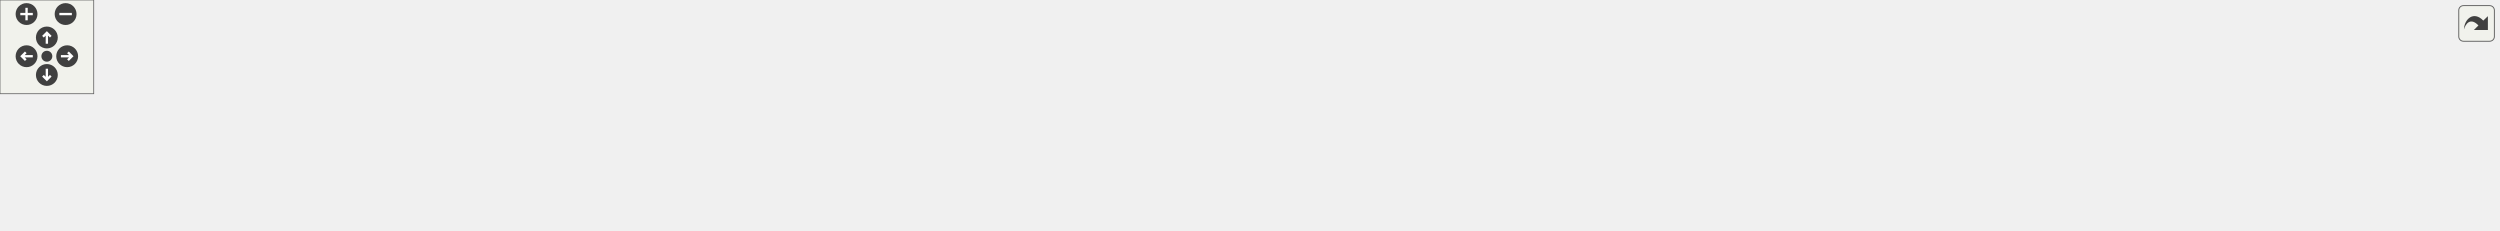
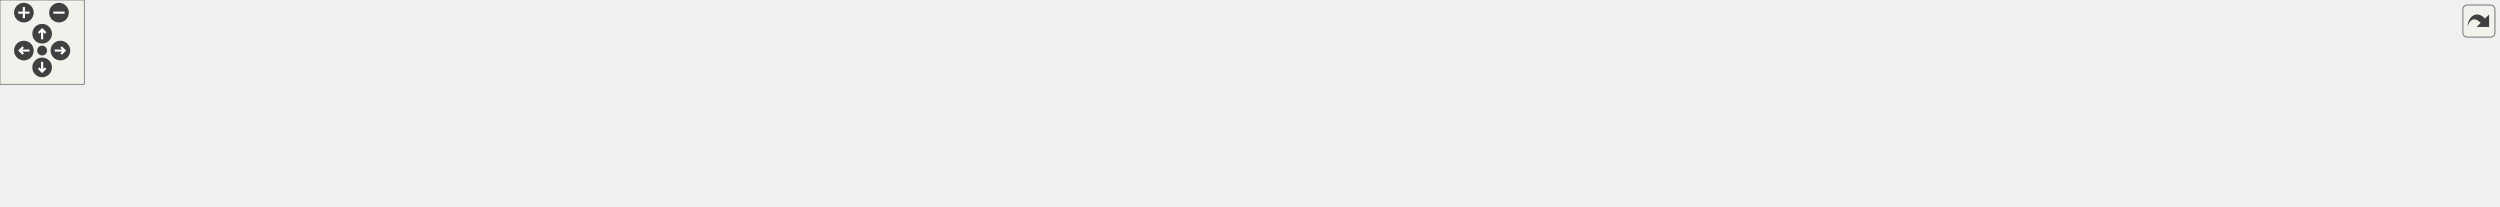
<svg xmlns="http://www.w3.org/2000/svg" xmlns:xlink="http://www.w3.org/1999/xlink" id="main" version="1.1" xml:space="preserve">
  <style type="text/css">
.edge:hover path { stroke: red; }
.edge:hover polygon { stroke: red; fill: red; }
</style>
  <defs>
    <circle id="rim" cx="0" cy="0" r="7" />
    <circle id="rim2" cx="0" cy="0" r="3.5" />
    <g id="zoomPlus">
      <use xlink:href="#rim" fill="#404040">
        <set attributeName="fill" to="#808080" begin="zoomplus.mouseover" end="zoomplus.mouseout" />
      </use>
      <path d="M-4,0h8M0,-4v8" fill="none" stroke="white" stroke-width="1.5" pointer-events="none" />
    </g>
    <g id="zoomMin">
      <use xlink:href="#rim" fill="#404040">
        <set attributeName="fill" to="#808080" begin="zoomminus.mouseover" end="zoomminus.mouseout" />
      </use>
      <path d="M-4,0h8" fill="none" stroke="white" stroke-width="1.5" pointer-events="none" />
    </g>
    <g id="dirArrow">
      <path fill="none" stroke="white" stroke-width="1.5" d="M0,-3.0v7 M-2.5,-0.5L0,-3.0L2.5,-0.5" />
    </g>
    <g id="resetDef">
      <use xlink:href="#rim2" fill="#404040">
        <set attributeName="fill" to="#808080" begin="reset.mouseover" end="reset.mouseout" />
      </use>
    </g>
  </defs>
  <svg id="graph" class="graph">
    <g id="viewport">
      <g id="node1" class="node">
        <g id="a_node1">
          <a xlink:title=" ">
-             <polygon fill="#bfbfbf" stroke="black" points="724.5,-67.5 724.5,-86.5 870.5,-86.5 870.5,-67.5 724.5,-67.5" />
-             <text text-anchor="middle" x="797.5" y="-74.5" font-family="Helvetica,sans-Serif" font-size="10.00">inc/MockEpollWrapper.hpp</text>
+             <polygon fill="#bfbfbf" stroke="black" points="818.5,-67.5 818.5,-86.5 964.5,-86.5 964.5,-67.5 818.5,-67.5" />
+             <text text-anchor="middle" x="891.5" y="-74.5" font-family="Helvetica,sans-Serif" font-size="10.00">inc/MockEpollWrapper.hpp</text>
          </a>
        </g>
      </g>
      <g id="node2" class="node">
        <g id="a_node2">
          <a xlink:href="test__accept_connections_8cpp.html" target="_top" xlink:title=" ">
            <polygon fill="none" stroke="black" points="0,-6 0,-25 175,-25 175,-6 0,-6" />
            <text text-anchor="middle" x="87.5" y="-13" font-family="Helvetica,sans-Serif" font-size="10.00">test/test_acceptConnections.cpp</text>
          </a>
        </g>
      </g>
      <g id="edge1" class="edge">
-         <path fill="none" stroke="midnightblue" d="M714.01,-71.92C595.71,-65.67 372.63,-52.18 183.5,-31 169.09,-29.39 153.53,-27.22 139.22,-25.06" />
-         <polygon fill="midnightblue" stroke="midnightblue" points="713.91,-75.42 724.08,-72.44 714.28,-68.43 713.91,-75.42" />
+         <path fill="none" stroke="midnightblue" d="M808.37,-73.05C675.88,-67.82 408.78,-55.13 183.5,-31 168.92,-29.44 153.16,-27.26 138.71,-25.07" />
+         <polygon fill="midnightblue" stroke="midnightblue" points="808.32,-76.55 818.45,-73.44 808.59,-69.55 808.32,-76.55" />
      </g>
      <g id="node3" class="node">
        <g id="a_node3">
          <a xlink:href="test__check_for_timeout_8cpp.html" target="_top" xlink:title=" ">
            <polygon fill="none" stroke="black" points="193,-6 193,-25 360,-25 360,-6 193,-6" />
            <text text-anchor="middle" x="276.5" y="-13" font-family="Helvetica,sans-Serif" font-size="10.00">test/test_checkForTimeout.cpp</text>
          </a>
        </g>
      </g>
      <g id="edge2" class="edge">
-         <path fill="none" stroke="midnightblue" d="M714.47,-68.58C627.94,-60.54 488.49,-46.74 368.5,-31 355.19,-29.25 340.84,-27.12 327.53,-25.02" />
-         <polygon fill="midnightblue" stroke="midnightblue" points="714.21,-72.07 724.49,-69.5 714.86,-65.1 714.21,-72.07" />
+         <path fill="none" stroke="midnightblue" d="M808.08,-70.64C704.7,-63.59 523.25,-49.83 368.5,-31 354.86,-29.34 340.13,-27.18 326.55,-25.04" />
+         <polygon fill="midnightblue" stroke="midnightblue" points="807.93,-74.14 818.14,-71.33 808.4,-67.16 807.93,-74.14" />
      </g>
      <g id="node4" class="node">
        <g id="a_node4">
          <a xlink:href="test__connection_receive_header_8cpp.html" target="_top" xlink:title=" ">
            <polygon fill="none" stroke="black" points="378,-0.5 378,-30.5 533,-30.5 533,-0.5 378,-0.5" />
            <text text-anchor="start" x="386" y="-18.5" font-family="Helvetica,sans-Serif" font-size="10.00">test/test_connectionReceive</text>
            <text text-anchor="middle" x="455.5" y="-7.5" font-family="Helvetica,sans-Serif" font-size="10.00">Header.cpp</text>
          </a>
        </g>
      </g>
      <g id="edge3" class="edge">
-         <path fill="none" stroke="midnightblue" d="M738.6,-65.75C681.81,-55.87 595.53,-40.86 533.15,-30.01" />
-         <polygon fill="midnightblue" stroke="midnightblue" points="738.05,-69.21 748.5,-67.48 739.25,-62.31 738.05,-69.21" />
+         <path fill="none" stroke="midnightblue" d="M809.01,-66.23C738.22,-57.65 633.51,-44.45 542.5,-31 539.47,-30.55 536.38,-30.09 533.27,-29.61" />
+         <polygon fill="midnightblue" stroke="midnightblue" points="808.86,-69.74 819.2,-67.47 809.7,-62.79 808.86,-69.74" />
      </g>
      <g id="node5" class="node">
        <g id="a_node5">
          <a xlink:href="test__connection_send_response_8cpp.html" target="_top" xlink:title=" ">
            <polygon fill="none" stroke="black" points="551.5,-0.5 551.5,-30.5 691.5,-30.5 691.5,-0.5 551.5,-0.5" />
            <text text-anchor="start" x="559.5" y="-18.5" font-family="Helvetica,sans-Serif" font-size="10.00">test/test_connectionSend</text>
            <text text-anchor="middle" x="621.5" y="-7.5" font-family="Helvetica,sans-Serif" font-size="10.00">Response.cpp</text>
          </a>
        </g>
      </g>
      <g id="edge4" class="edge">
-         <path fill="none" stroke="midnightblue" d="M762.69,-64.23C734.03,-54.54 693.32,-40.78 662.98,-30.52" />
-         <polygon fill="midnightblue" stroke="midnightblue" points="761.69,-67.59 772.28,-67.48 763.93,-60.96 761.69,-67.59" />
+         <path fill="none" stroke="midnightblue" d="M842.91,-65.29C798.78,-55.57 733.41,-41.16 685.13,-30.52" />
+         <polygon fill="midnightblue" stroke="midnightblue" points="842.3,-68.74 852.82,-67.48 843.8,-61.9 842.3,-68.74" />
      </g>
      <g id="node6" class="node">
        <g id="a_node6">
          <a xlink:href="test__create_virtual_server_8cpp.html" target="_top" xlink:title=" ">
            <polygon fill="none" stroke="black" points="709.5,-6 709.5,-25 885.5,-25 885.5,-6 709.5,-6" />
            <text text-anchor="middle" x="797.5" y="-13" font-family="Helvetica,sans-Serif" font-size="10.00">test/test_createVirtualServer.cpp</text>
          </a>
        </g>
      </g>
      <g id="edge5" class="edge">
-         <path fill="none" stroke="midnightblue" d="M797.5,-57.32C797.5,-46.5 797.5,-33.4 797.5,-25.01" />
-         <polygon fill="midnightblue" stroke="midnightblue" points="794,-57.48 797.5,-67.48 801,-57.48 794,-57.48" />
+         <path fill="none" stroke="midnightblue" d="M869.27,-61.93C851.15,-50.46 826.15,-34.63 810.94,-25.01" />
+         <polygon fill="midnightblue" stroke="midnightblue" points="867.71,-65.08 878.03,-67.48 871.45,-59.17 867.71,-65.08" />
      </g>
      <g id="node7" class="node">
        <g id="a_node7">
          <a xlink:href="test__init_virtual_servers_8cpp.html" target="_top" xlink:title=" ">
            <polygon fill="none" stroke="black" points="903,-6 903,-25 1070,-25 1070,-6 903,-6" />
            <text text-anchor="middle" x="986.5" y="-13" font-family="Helvetica,sans-Serif" font-size="10.00">test/test_initVirtualServers.cpp</text>
          </a>
        </g>
      </g>
      <g id="edge6" class="edge">
-         <path fill="none" stroke="midnightblue" d="M834.41,-64.38C871.15,-52.82 926.65,-35.34 959.47,-25.01" />
-         <polygon fill="midnightblue" stroke="midnightblue" points="833.07,-61.13 824.58,-67.48 835.17,-67.81 833.07,-61.13" />
+         <path fill="none" stroke="midnightblue" d="M913.71,-62.09C932.05,-50.6 957.48,-34.68 972.91,-25.01" />
+         <polygon fill="midnightblue" stroke="midnightblue" points="911.73,-59.2 905.11,-67.48 915.44,-65.13 911.73,-59.2" />
      </g>
      <g id="node8" class="node">
        <g id="a_node8">
          <a xlink:href="test__is_duplicate_server_8cpp.html" target="_top" xlink:title=" ">
            <polygon fill="none" stroke="black" points="1087.5,-6 1087.5,-25 1255.5,-25 1255.5,-6 1087.5,-6" />
            <text text-anchor="middle" x="1171.5" y="-13" font-family="Helvetica,sans-Serif" font-size="10.00">test/test_isDuplicateServer.cpp</text>
          </a>
        </g>
      </g>
      <g id="edge7" class="edge">
-         <path fill="none" stroke="midnightblue" d="M860.98,-65.9C933.29,-54.4 1050.16,-35.8 1118.01,-25.01" />
-         <polygon fill="midnightblue" stroke="midnightblue" points="860.41,-62.45 851.09,-67.48 861.51,-69.36 860.41,-62.45" />
+         <path fill="none" stroke="midnightblue" d="M941.71,-65.33C996.01,-53.79 1081.49,-35.63 1131.46,-25.01" />
+         <polygon fill="midnightblue" stroke="midnightblue" points="940.67,-61.97 931.62,-67.48 942.13,-68.82 940.67,-61.97" />
      </g>
      <g id="node9" class="node">
        <g id="a_node9">
          <a xlink:href="test__register_connection_8cpp.html" target="_top" xlink:title=" ">
            <polygon fill="none" stroke="black" points="1274,-6 1274,-25 1449,-25 1449,-6 1274,-6" />
            <text text-anchor="middle" x="1361.5" y="-13" font-family="Helvetica,sans-Serif" font-size="10.00">test/test_registerConnection.cpp</text>
          </a>
        </g>
      </g>
      <g id="edge8" class="edge">
-         <path fill="none" stroke="midnightblue" d="M880.8,-69.3C974.32,-61.46 1130.53,-47.46 1264.5,-31 1278.61,-29.27 1293.84,-27.12 1307.95,-25.02" />
-         <polygon fill="midnightblue" stroke="midnightblue" points="880.51,-65.81 870.83,-70.13 881.09,-72.78 880.51,-65.81" />
+         <path fill="none" stroke="midnightblue" d="M974.78,-66.64C1050.43,-57.97 1165.06,-44.43 1264.5,-31 1278.08,-29.17 1292.72,-27.05 1306.39,-25.01" />
+         <polygon fill="midnightblue" stroke="midnightblue" points="974.37,-63.16 964.83,-67.77 975.16,-70.12 974.37,-63.16" />
      </g>
      <g id="node10" class="node">
        <g id="a_node10">
          <a xlink:href="test__register_virtual_server_8cpp.html" target="_top" xlink:title=" ">
            <polygon fill="none" stroke="black" points="1467.5,-0.5 1467.5,-30.5 1599.5,-30.5 1599.5,-0.5 1467.5,-0.5" />
            <text text-anchor="start" x="1475.5" y="-18.5" font-family="Helvetica,sans-Serif" font-size="10.00">test/test_registerVirtual</text>
            <text text-anchor="middle" x="1533.5" y="-7.5" font-family="Helvetica,sans-Serif" font-size="10.00">Server.cpp</text>
          </a>
        </g>
      </g>
      <g id="edge9" class="edge">
-         <path fill="none" stroke="midnightblue" d="M880.97,-73.61C1006.68,-69.27 1251.87,-57.9 1458.5,-31 1461.39,-30.62 1464.34,-30.2 1467.32,-29.75" />
-         <polygon fill="midnightblue" stroke="midnightblue" points="880.53,-70.12 870.66,-73.96 880.77,-77.12 880.53,-70.12" />
+         <path fill="none" stroke="midnightblue" d="M974.84,-72.31C1085.66,-66.73 1287.47,-54.25 1458.5,-31 1461.39,-30.61 1464.34,-30.17 1467.31,-29.71" />
+         <polygon fill="midnightblue" stroke="midnightblue" points="974.54,-68.82 964.73,-72.81 974.89,-75.81 974.54,-68.82" />
+       </g>
+       <g id="node11" class="node">
+         <g id="a_node11">
+           <a xlink:href="test__shutdown_server_8cpp.html" target="_top" xlink:title=" ">
+             <polygon fill="none" stroke="black" points="1618,-6 1618,-25 1779,-25 1779,-6 1618,-6" />
+             <text text-anchor="middle" x="1698.5" y="-13" font-family="Helvetica,sans-Serif" font-size="10.00">test/test_shutdownServer.cpp</text>
+           </a>
+         </g>
+       </g>
+       <g id="edge10" class="edge">
+         <path fill="none" stroke="midnightblue" d="M974.92,-73.39C1108.85,-68.62 1380.02,-56.51 1608.5,-31 1622.34,-29.45 1637.3,-27.26 1650.98,-25.04" />
+         <polygon fill="midnightblue" stroke="midnightblue" points="974.6,-69.9 964.73,-73.75 974.85,-76.9 974.6,-69.9" />
      </g>
    </g>
  </svg>
  <g id="navigator" transform="translate(0 0)" fill="#404254">
    <rect fill="#f2f5e9" fill-opacity="0.5" stroke="#606060" stroke-width=".5" x="0" y="0" width="60" height="60" />
    <use id="zoomplus" xlink:href="#zoomPlus" x="17" y="9" />
    <use id="zoomminus" xlink:href="#zoomMin" x="42" y="9" />
    <use id="reset" xlink:href="#resetDef" x="30" y="36" />
    <g id="arrowUp" xlink:href="#dirArrow" transform="translate(30 24)">
      <use xlink:href="#rim" fill="#404040">
        <set attributeName="fill" to="#808080" begin="arrowUp.mouseover" end="arrowUp.mouseout" />
      </use>
      <path fill="none" stroke="white" stroke-width="1.5" d="M0,-3.0v7 M-2.5,-0.5L0,-3.0L2.5,-0.5" />
    </g>
    <g id="arrowRight" xlink:href="#dirArrow" transform="rotate(90) translate(36 -43)">
      <use xlink:href="#rim" fill="#404040">
        <set attributeName="fill" to="#808080" begin="arrowRight.mouseover" end="arrowRight.mouseout" />
      </use>
      <path fill="none" stroke="white" stroke-width="1.5" d="M0,-3.0v7 M-2.5,-0.5L0,-3.0L2.5,-0.5" />
    </g>
    <g id="arrowDown" xlink:href="#dirArrow" transform="rotate(180) translate(-30 -48)">
      <use xlink:href="#rim" fill="#404040">
        <set attributeName="fill" to="#808080" begin="arrowDown.mouseover" end="arrowDown.mouseout" />
      </use>
      <path fill="none" stroke="white" stroke-width="1.5" d="M0,-3.0v7 M-2.5,-0.5L0,-3.0L2.5,-0.5" />
    </g>
    <g id="arrowLeft" xlink:href="#dirArrow" transform="rotate(270) translate(-36 17)">
      <use xlink:href="#rim" fill="#404040">
        <set attributeName="fill" to="#808080" begin="arrowLeft.mouseover" end="arrowLeft.mouseout" />
      </use>
      <path fill="none" stroke="white" stroke-width="1.5" d="M0,-3.0v7 M-2.5,-0.5L0,-3.0L2.5,-0.5" />
    </g>
  </g>
  <svg viewBox="0 0 15 15" width="100%" height="30px" preserveAspectRatio="xMaxYMin meet">
    <g id="arrow_out" transform="scale(0.3 0.3)">
      <a xlink:href="_mock_epoll_wrapper_8hpp__dep__incl_org.svg" target="_base">
        <rect id="button" ry="5" rx="5" y="6" x="6" height="38" width="38" fill="#f2f5e9" fill-opacity="0.5" stroke="#606060" stroke-width="1.0" />
        <path id="arrow" d="M 11.5,31.437 C 11.94,20.098 22.043,11.323 32.159,21.979 L 37.069,17.246 C 37.069,17.246 37.088,32 37.088,32 L 22.16,31.978 C 22.16,31.978 26.998,27.14 26.998,27.14 C 18.529,18.264 13.292,25.23 11.5,31.437 z" style="fill:#404040;" />
      </a>
    </g>
  </svg>
</svg>
